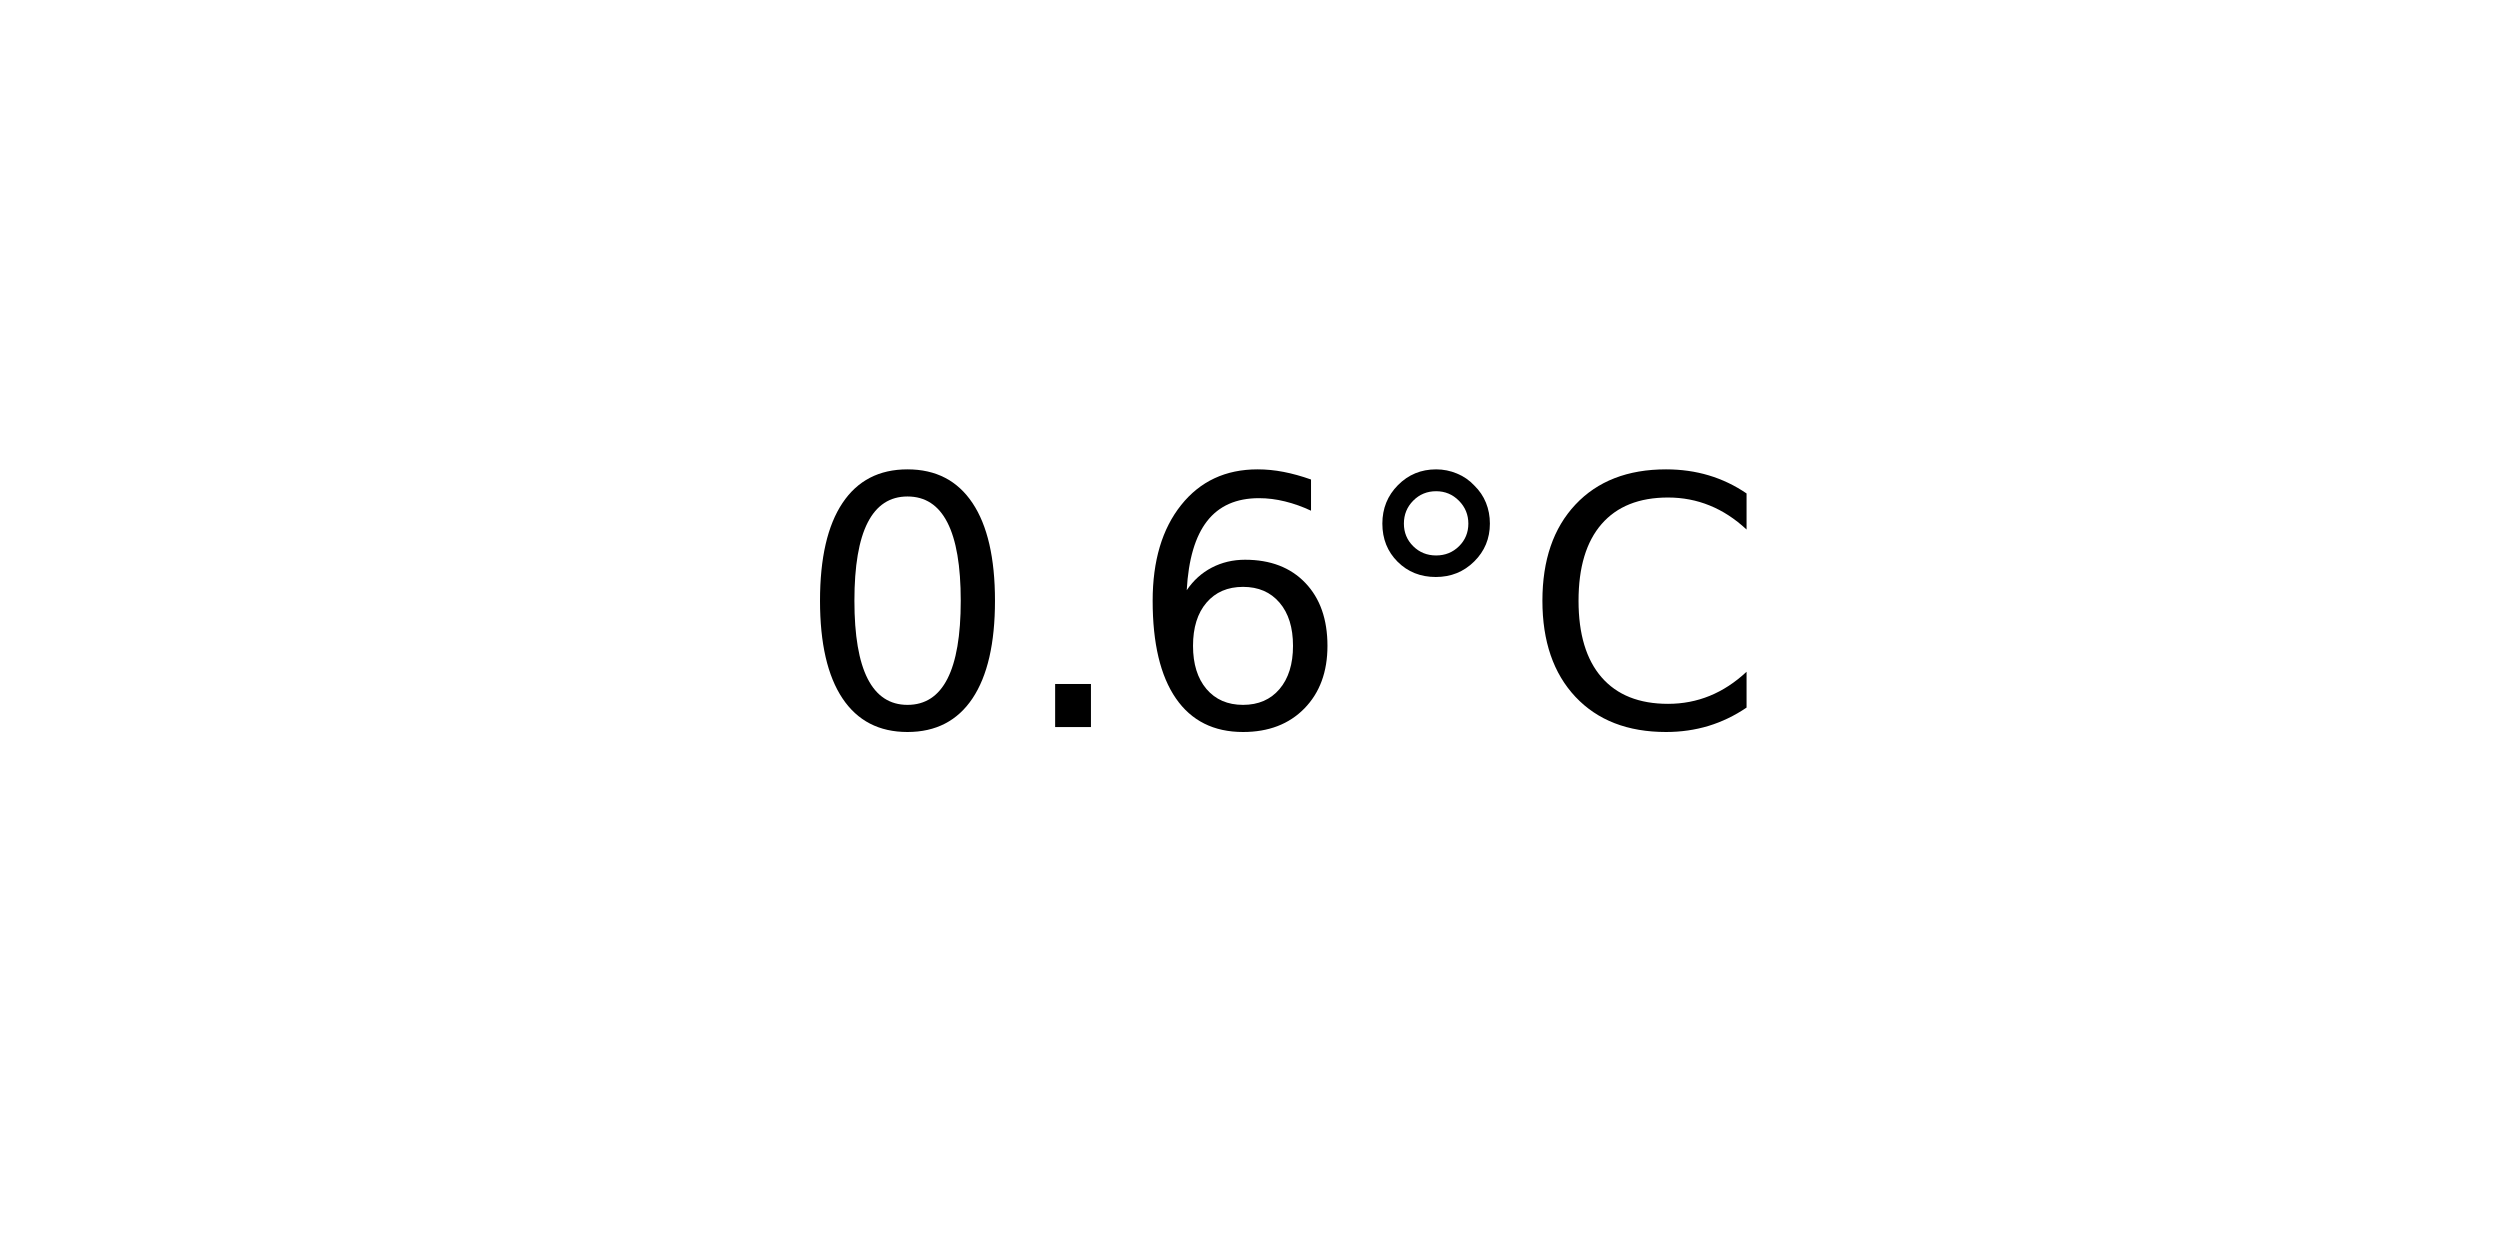
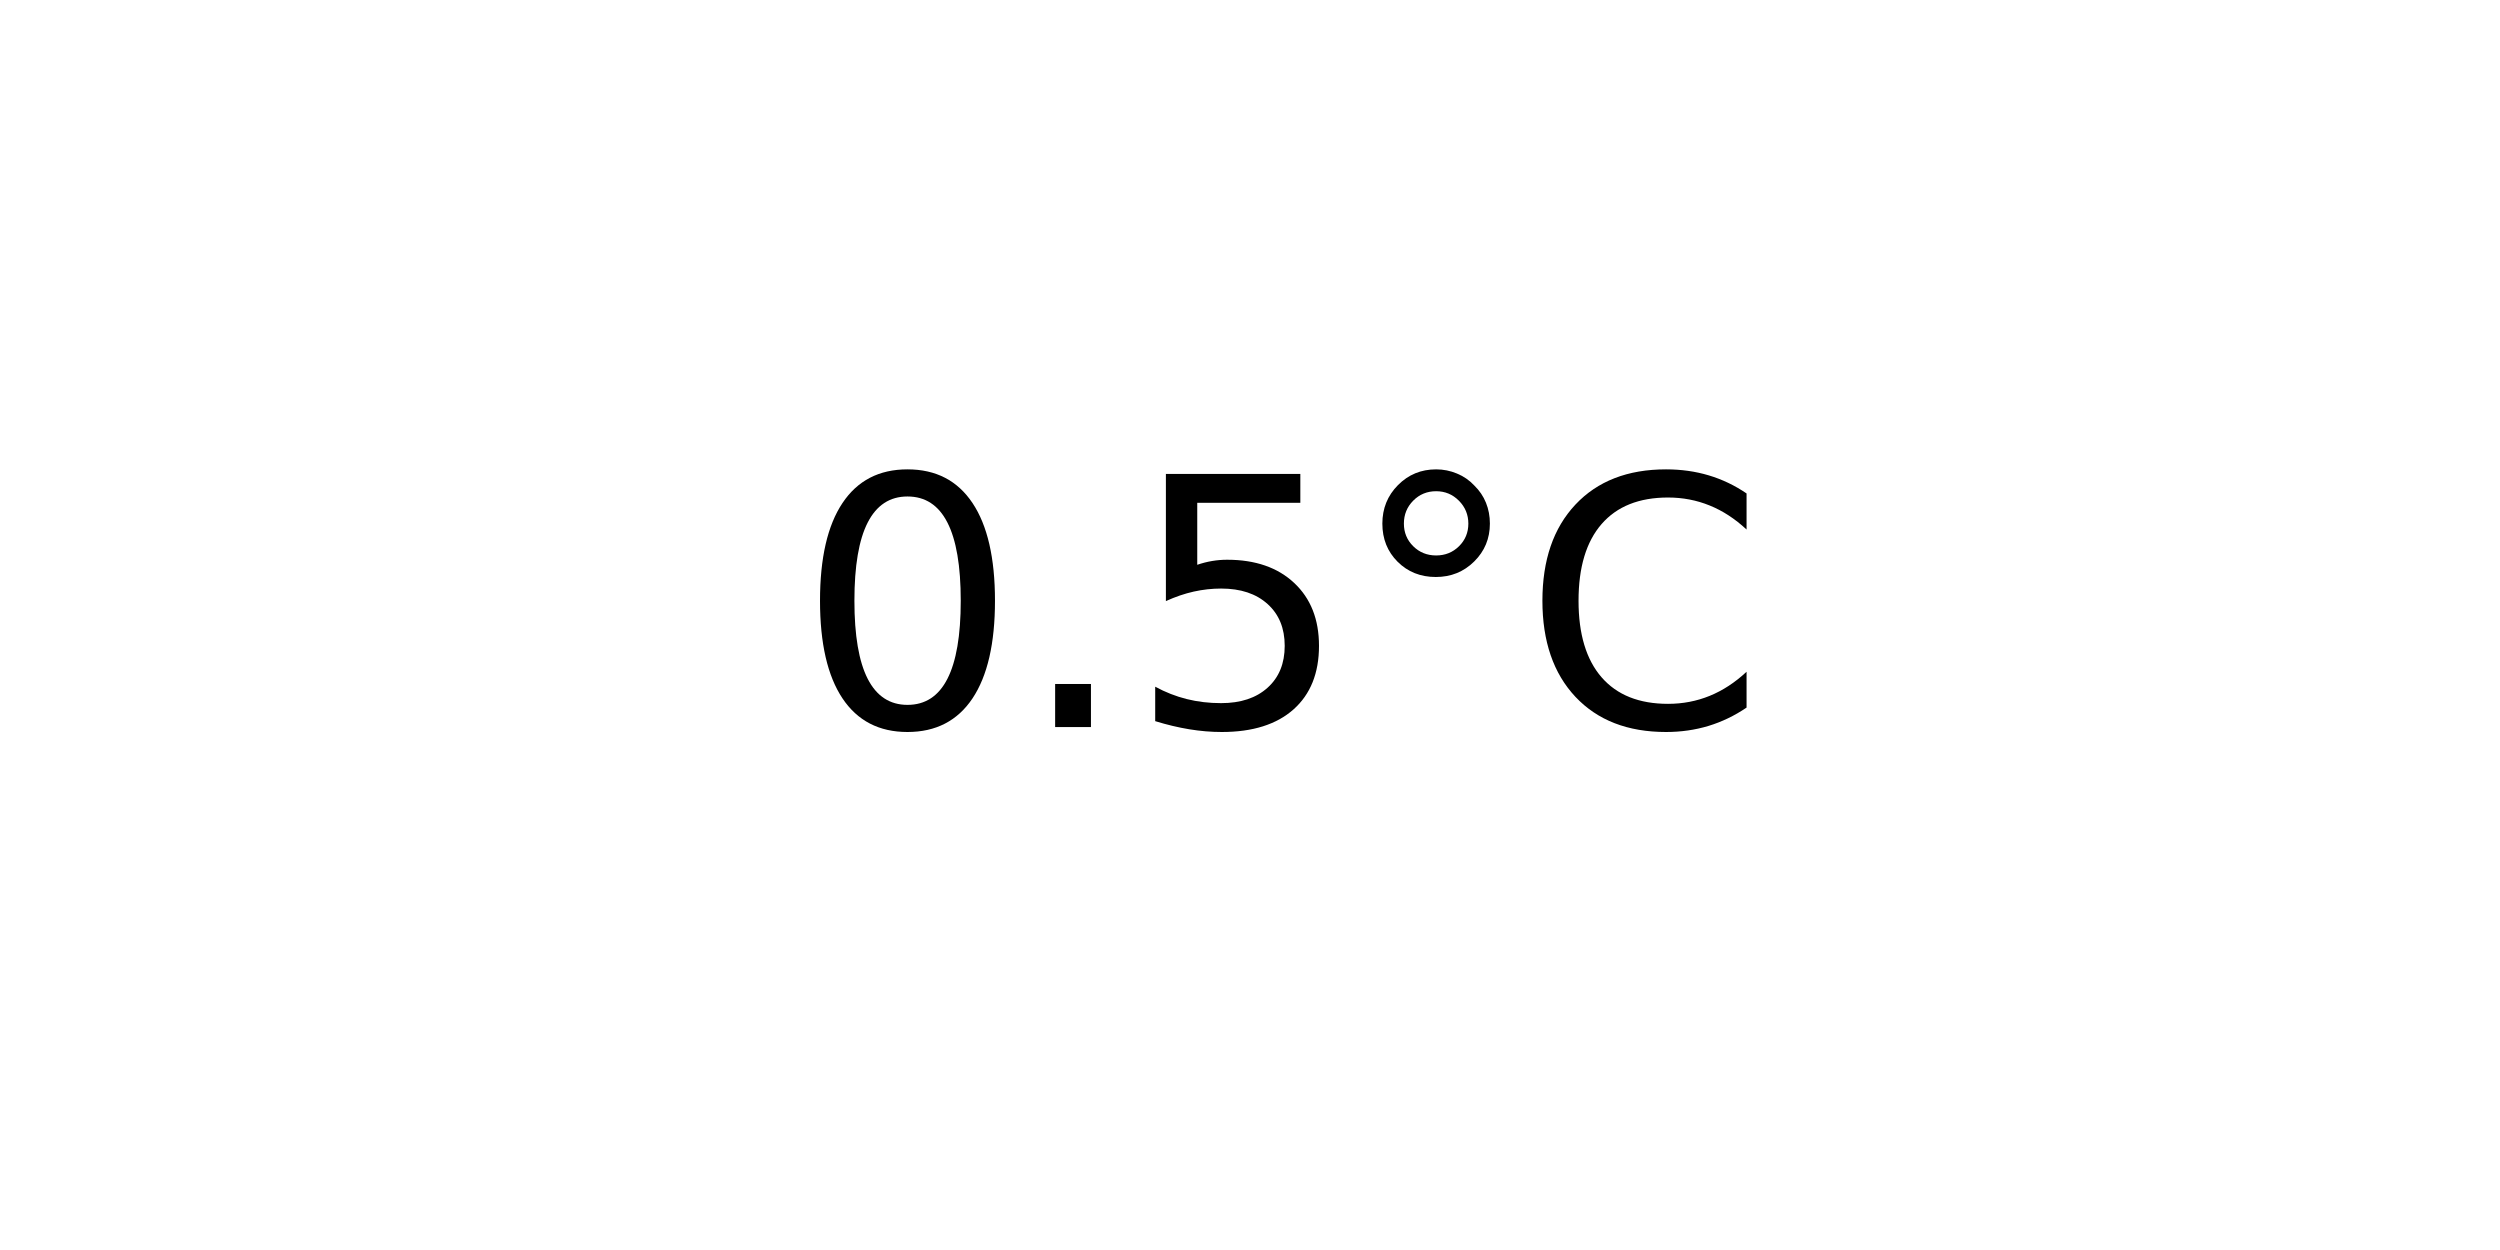
<svg xmlns="http://www.w3.org/2000/svg" xmlns:xlink="http://www.w3.org/1999/xlink" width="72pt" height="36pt" viewBox="0 0 72 36" version="1.1">
  <defs>
    <style type="text/css">*{stroke-linejoin: round; stroke-linecap: butt}</style>
  </defs>
  <g id="figure_1">
    <g id="axes_1">
      <g id="text_1">
        <g transform="translate(22.95703 20.93937) scale(0.1 -0.1)">
          <defs>
            <path id="DejaVuSans-30" d="M 2034 4250  Q 1547 4250 1301 3770  Q 1056 3291 1056 2328  Q 1056 1369 1301 889  Q 1547 409 2034 409  Q 2525 409 2770 889  Q 3016 1369 3016 2328  Q 3016 3291 2770 3770  Q 2525 4250 2034 4250  z M 2034 4750  Q 2819 4750 3233 4129  Q 3647 3509 3647 2328  Q 3647 1150 3233 529  Q 2819 -91 2034 -91  Q 1250 -91 836 529  Q 422 1150 422 2328  Q 422 3509 836 4129  Q 1250 4750 2034 4750  z " transform="scale(0.015625)" />
            <path id="DejaVuSans-2e" d="M 684 794  L 1344 794  L 1344 0  L 684 0  L 684 794  z " transform="scale(0.015625)" />
-             <path id="DejaVuSans-36" d="M 2113 2584  Q 1688 2584 1439 2293  Q 1191 2003 1191 1497  Q 1191 994 1439 701  Q 1688 409 2113 409  Q 2538 409 2786 701  Q 3034 994 3034 1497  Q 3034 2003 2786 2293  Q 2538 2584 2113 2584  z M 3366 4563  L 3366 3988  Q 3128 4100 2886 4159  Q 2644 4219 2406 4219  Q 1781 4219 1451 3797  Q 1122 3375 1075 2522  Q 1259 2794 1537 2939  Q 1816 3084 2150 3084  Q 2853 3084 3261 2657  Q 3669 2231 3669 1497  Q 3669 778 3244 343  Q 2819 -91 2113 -91  Q 1303 -91 875 529  Q 447 1150 447 2328  Q 447 3434 972 4092  Q 1497 4750 2381 4750  Q 2619 4750 2861 4703  Q 3103 4656 3366 4563  z " transform="scale(0.015625)" />
+             <path id="DejaVuSans-35" d="M 691 4666  L 3169 4666  L 3169 4134  L 1269 4134  L 1269 2991  Q 1406 3038 1543 3061  Q 1681 3084 1819 3084  Q 2600 3084 3056 2656  Q 3513 2228 3513 1497  Q 3513 744 3044 326  Q 2575 -91 1722 -91  Q 1428 -91 1123 -41  Q 819 9 494 109  L 494 744  Q 775 591 1075 516  Q 1375 441 1709 441  Q 2250 441 2565 725  Q 2881 1009 2881 1497  Q 2881 1984 2565 2268  Q 2250 2553 1709 2553  Q 1456 2553 1204 2497  Q 953 2441 691 2322  L 691 4666  z " transform="scale(0.015625)" />
            <path id="DejaVuSans-b0" d="M 1600 4347  Q 1350 4347 1178 4173  Q 1006 4000 1006 3750  Q 1006 3503 1178 3333  Q 1350 3163 1600 3163  Q 1850 3163 2022 3333  Q 2194 3503 2194 3750  Q 2194 3997 2020 4172  Q 1847 4347 1600 4347  z M 1600 4750  Q 1800 4750 1984 4673  Q 2169 4597 2303 4453  Q 2447 4313 2519 4134  Q 2591 3956 2591 3750  Q 2591 3338 2302 3052  Q 2013 2766 1594 2766  Q 1172 2766 890 3047  Q 609 3328 609 3750  Q 609 4169 896 4459  Q 1184 4750 1600 4750  z " transform="scale(0.015625)" />
            <path id="DejaVuSans-43" d="M 4122 4306  L 4122 3641  Q 3803 3938 3442 4084  Q 3081 4231 2675 4231  Q 1875 4231 1450 3742  Q 1025 3253 1025 2328  Q 1025 1406 1450 917  Q 1875 428 2675 428  Q 3081 428 3442 575  Q 3803 722 4122 1019  L 4122 359  Q 3791 134 3420 21  Q 3050 -91 2638 -91  Q 1578 -91 968 557  Q 359 1206 359 2328  Q 359 3453 968 4101  Q 1578 4750 2638 4750  Q 3056 4750 3426 4639  Q 3797 4528 4122 4306  z " transform="scale(0.015625)" />
          </defs>
          <use xlink:href="#DejaVuSans-30" />
          <use xlink:href="#DejaVuSans-2e" x="63.623" />
-           <use xlink:href="#DejaVuSans-36" x="95.41" />
+           <use xlink:href="#DejaVuSans-35" x="95.41" />
          <use xlink:href="#DejaVuSans-b0" x="159.033" />
          <use xlink:href="#DejaVuSans-43" x="209.033" />
        </g>
      </g>
    </g>
  </g>
</svg>
